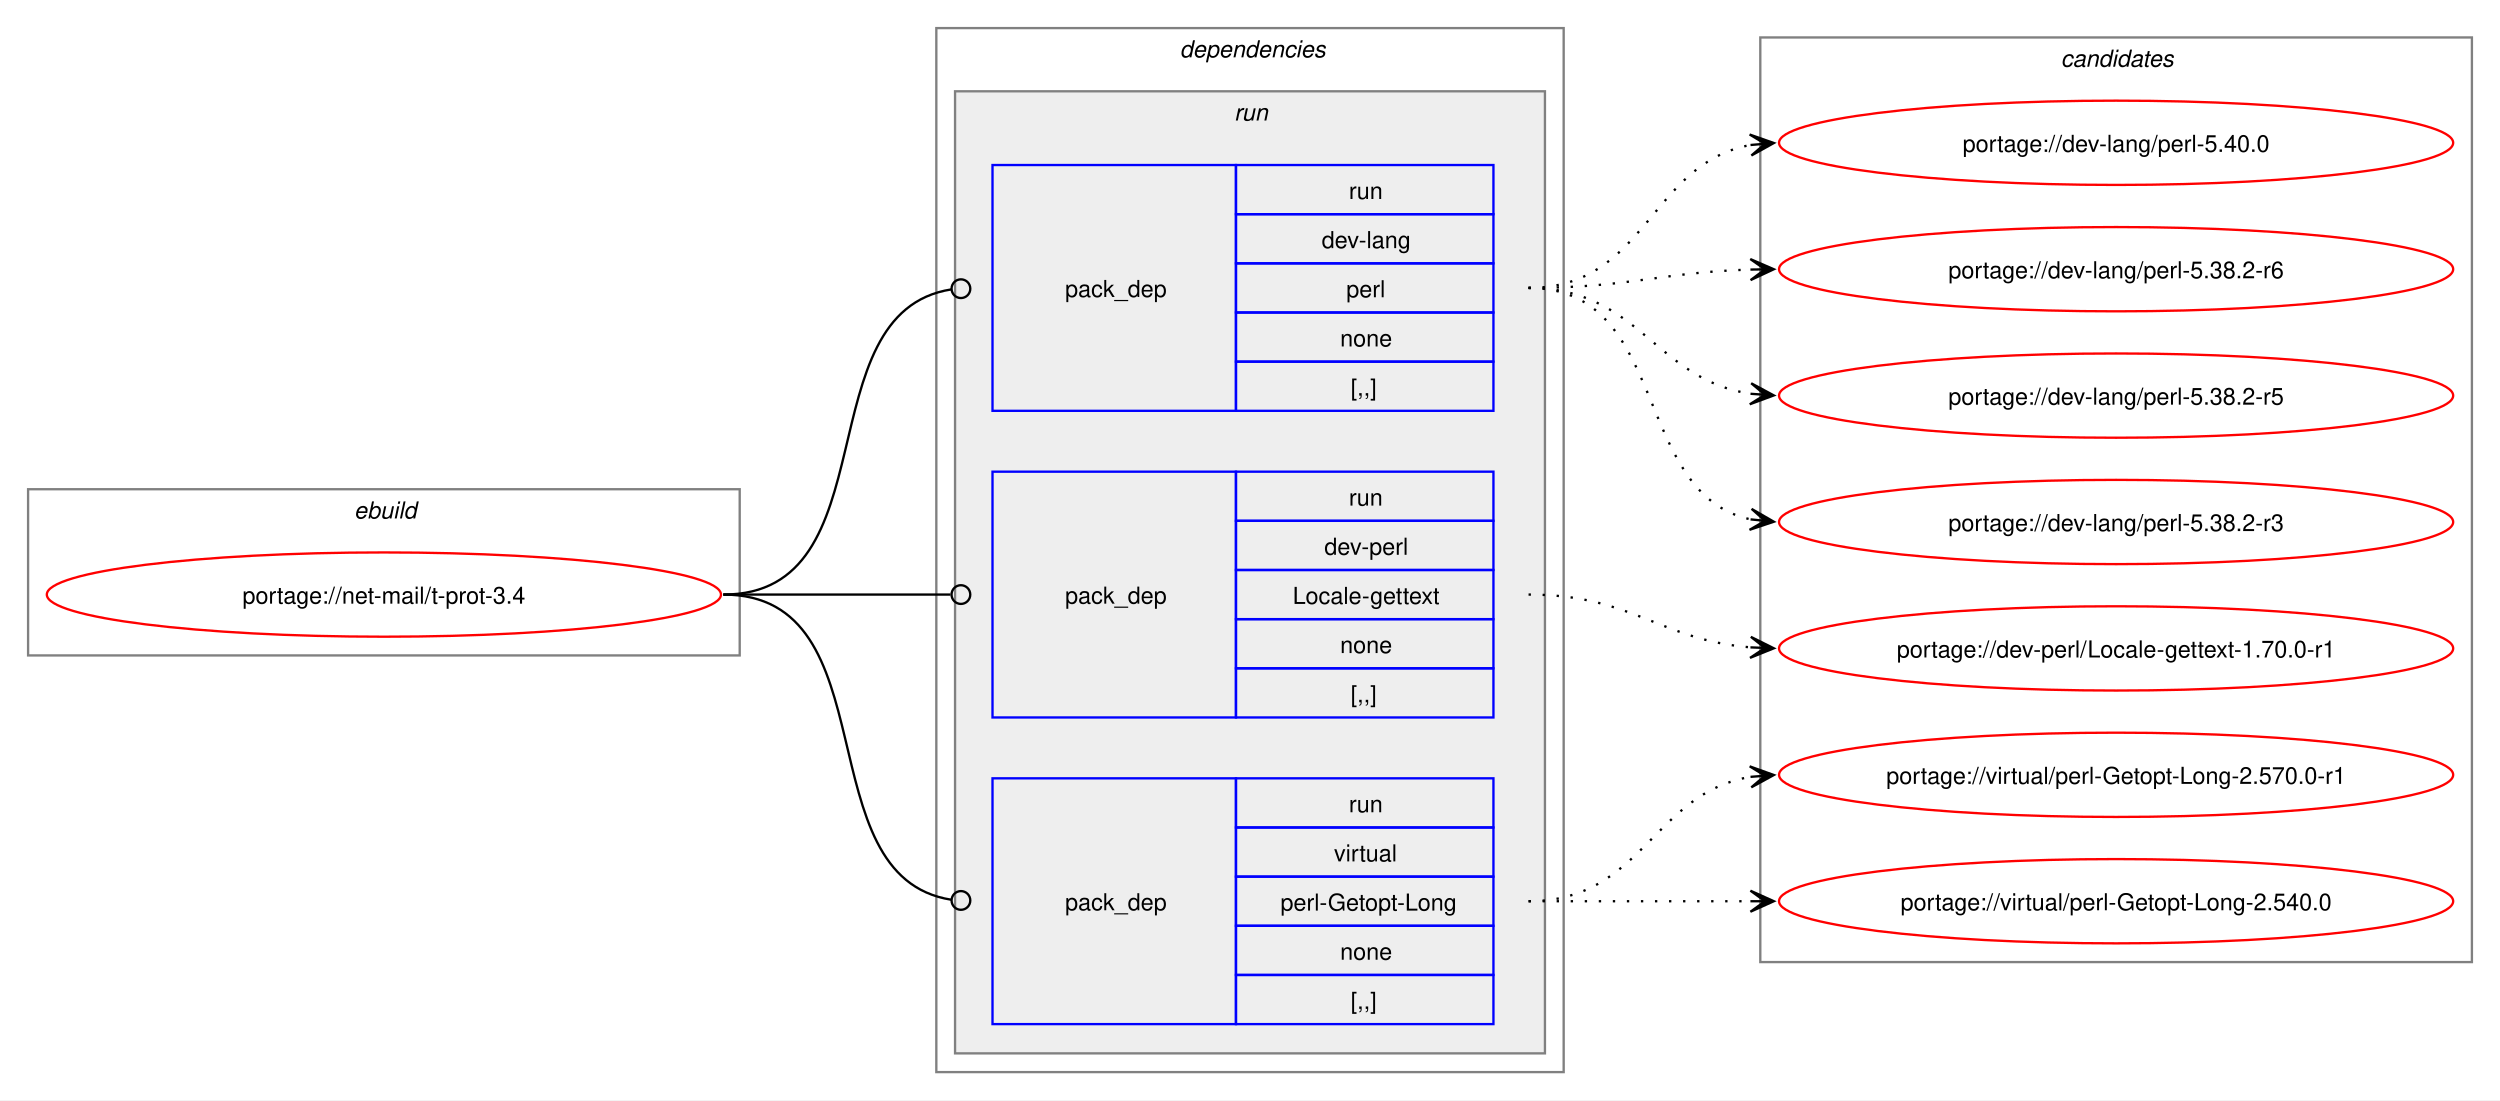
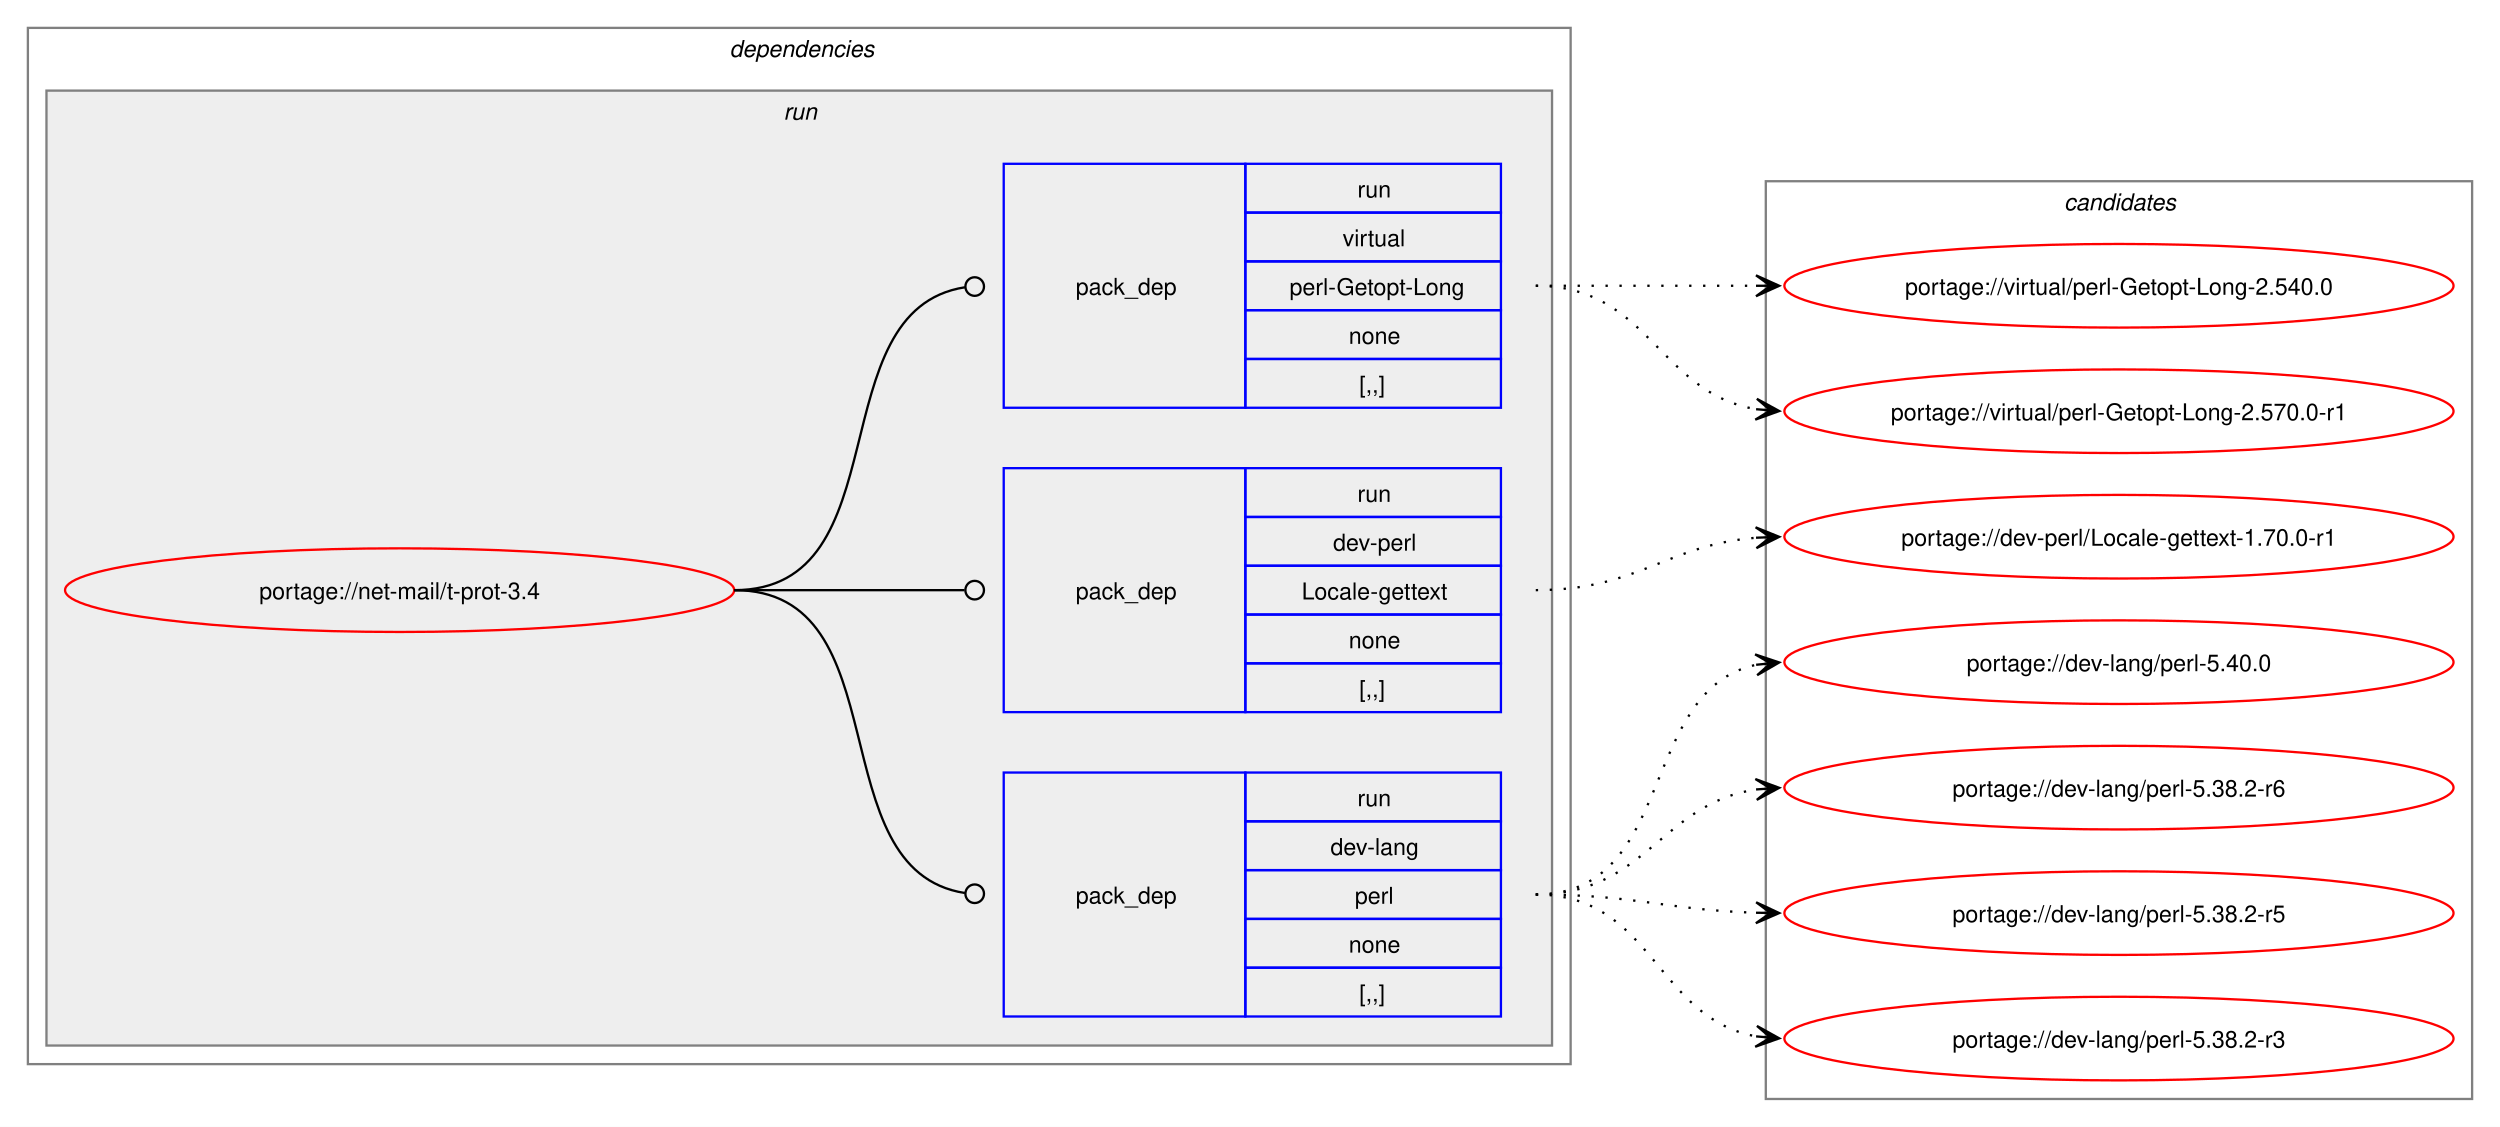
- <svg xmlns="http://www.w3.org/2000/svg" xmlns:xlink="http://www.w3.org/1999/xlink" width="1068pt" height="470pt" viewBox="0.00 0.00 1068.00 470.00">
-   <g id="graph0" class="graph" transform="scale(1 1) rotate(0) translate(4 466)">
-     <polygon fill="white" stroke="none" points="-4,4 -4,-466 1064,-466 1064,4 -4,4" />
-     <g id="clust1" class="cluster">
-       <polygon fill="none" stroke="gray" points="8,-186 8,-257 312,-257 312,-186 8,-186" />
-       <text text-anchor="start" x="147.25" y="-244.5" font-family="Helvetica,sans-Serif" font-style="italic" font-size="10.00">ebuild</text>
-     </g>
+ <svg xmlns="http://www.w3.org/2000/svg" xmlns:xlink="http://www.w3.org/1999/xlink" width="1076pt" height="485pt" viewBox="0.00 0.00 1076.00 485.00">
+   <g id="graph0" class="graph" transform="scale(1 1) rotate(0) translate(4 481)">
+     <polygon fill="white" stroke="none" points="-4,4 -4,-481 1072,-481 1072,4 -4,4" />
    <g id="clust2" class="cluster">
-       <polygon fill="none" stroke="gray" points="396,-8 396,-454 664,-454 664,-8 396,-8" />
-       <text text-anchor="start" x="500" y="-441.5" font-family="Helvetica,sans-Serif" font-style="italic" font-size="10.00">dependencies</text>
+       <polygon fill="none" stroke="gray" points="8,-23 8,-469 672,-469 672,-23 8,-23" />
+       <text text-anchor="start" x="310" y="-456.5" font-family="Helvetica,sans-Serif" font-style="italic" font-size="10.00">dependencies</text>
    </g>
    <g id="clust5" class="cluster">
-       <polygon fill="#eeeeee" stroke="gray" points="404,-16 404,-427 656,-427 656,-16 404,-16" />
-       <text text-anchor="start" x="523.25" y="-414.5" font-family="Helvetica,sans-Serif" font-style="italic" font-size="10.00">run</text>
+       <polygon fill="#eeeeee" stroke="gray" points="16,-31 16,-442 664,-442 664,-31 16,-31" />
+       <text text-anchor="start" x="333.25" y="-429.5" font-family="Helvetica,sans-Serif" font-style="italic" font-size="10.00">run</text>
    </g>
    <g id="clust9" class="cluster">
-       <polygon fill="none" stroke="gray" points="748,-55 748,-450 1052,-450 1052,-55 748,-55" />
-       <text text-anchor="start" x="876.38" y="-437.5" font-family="Helvetica,sans-Serif" font-style="italic" font-size="10.00">candidates</text>
+       <polygon fill="none" stroke="gray" points="756,-8 756,-403 1060,-403 1060,-8 756,-8" />
+       <text text-anchor="start" x="884.38" y="-390.5" font-family="Helvetica,sans-Serif" font-style="italic" font-size="10.00">candidates</text>
    </g>
    <g id="node1" class="node">
      <g id="a_node1">
        <a xlink:href="../net-mail/t-prot-3.4.svg" xlink:title="portage://net-mail/t-prot-3.4">
-           <ellipse fill="none" stroke="red" cx="160" cy="-212" rx="144" ry="18" />
-           <text text-anchor="middle" x="160" y="-208.12" font-family="Helvetica,sans-Serif" font-size="10.00">portage://net-mail/t-prot-3.4</text>
+           <ellipse fill="none" stroke="red" cx="168" cy="-227" rx="144" ry="18" />
+           <text text-anchor="middle" x="168" y="-223.12" font-family="Helvetica,sans-Serif" font-size="10.00">portage://net-mail/t-prot-3.4</text>
        </a>
      </g>
    </g>
    <g id="node2" class="node">
-       <polygon fill="none" stroke="blue" points="420,-290.5 420,-395.5 524,-395.5 524,-290.5 420,-290.5" />
-       <text text-anchor="start" x="451" y="-339.12" font-family="Helvetica,sans-Serif" font-size="10.00">pack_dep</text>
-       <polygon fill="none" stroke="blue" points="524,-374.5 524,-395.5 634,-395.5 634,-374.5 524,-374.5" />
-       <text text-anchor="start" x="572.25" y="-381" font-family="Helvetica,sans-Serif" font-size="10.00">run</text>
-       <polygon fill="none" stroke="blue" points="524,-353.5 524,-374.5 634,-374.5 634,-353.5 524,-353.5" />
-       <text text-anchor="start" x="560.62" y="-360" font-family="Helvetica,sans-Serif" font-size="10.00">dev-lang</text>
-       <polygon fill="none" stroke="blue" points="524,-332.5 524,-353.5 634,-353.5 634,-332.5 524,-332.5" />
-       <text text-anchor="start" x="571.12" y="-339" font-family="Helvetica,sans-Serif" font-size="10.00">perl</text>
-       <polygon fill="none" stroke="blue" points="524,-311.5 524,-332.5 634,-332.5 634,-311.5 524,-311.5" />
-       <text text-anchor="start" x="568.5" y="-318" font-family="Helvetica,sans-Serif" font-size="10.00">none</text>
-       <polygon fill="none" stroke="blue" points="524,-290.5 524,-311.5 634,-311.5 634,-290.5 524,-290.5" />
-       <text text-anchor="start" x="573" y="-297" font-family="Helvetica,sans-Serif" font-size="10.00">[,,]</text>
+       <polygon fill="none" stroke="blue" points="428,-43.5 428,-148.5 532,-148.5 532,-43.5 428,-43.5" />
+       <text text-anchor="start" x="459" y="-92.12" font-family="Helvetica,sans-Serif" font-size="10.00">pack_dep</text>
+       <polygon fill="none" stroke="blue" points="532,-127.5 532,-148.5 642,-148.5 642,-127.5 532,-127.5" />
+       <text text-anchor="start" x="580.25" y="-134" font-family="Helvetica,sans-Serif" font-size="10.00">run</text>
+       <polygon fill="none" stroke="blue" points="532,-106.5 532,-127.5 642,-127.5 642,-106.5 532,-106.5" />
+       <text text-anchor="start" x="568.62" y="-113" font-family="Helvetica,sans-Serif" font-size="10.00">dev-lang</text>
+       <polygon fill="none" stroke="blue" points="532,-85.5 532,-106.5 642,-106.5 642,-85.5 532,-85.5" />
+       <text text-anchor="start" x="579.12" y="-92" font-family="Helvetica,sans-Serif" font-size="10.00">perl</text>
+       <polygon fill="none" stroke="blue" points="532,-64.5 532,-85.5 642,-85.5 642,-64.5 532,-64.5" />
+       <text text-anchor="start" x="576.5" y="-71" font-family="Helvetica,sans-Serif" font-size="10.00">none</text>
+       <polygon fill="none" stroke="blue" points="532,-43.5 532,-64.5 642,-64.5 642,-43.5 532,-43.5" />
+       <text text-anchor="start" x="581" y="-50" font-family="Helvetica,sans-Serif" font-size="10.00">[,,]</text>
    </g>
    <g id="edge1" class="edge">
-       <path fill="none" stroke="black" d="M305,-212C376.82,-212 339.5,-332.47 402.37,-342.36" />
-       <ellipse fill="none" stroke="black" cx="406.51" cy="-342.67" rx="4" ry="4" />
+       <path fill="none" stroke="black" d="M312,-227C384.36,-227 347.86,-106.53 411.3,-96.64" />
+       <ellipse fill="none" stroke="black" cx="415.51" cy="-96.33" rx="4" ry="4" />
    </g>
    <g id="node3" class="node">
-       <polygon fill="none" stroke="blue" points="420,-159.5 420,-264.5 524,-264.5 524,-159.5 420,-159.5" />
-       <text text-anchor="start" x="451" y="-208.12" font-family="Helvetica,sans-Serif" font-size="10.00">pack_dep</text>
-       <polygon fill="none" stroke="blue" points="524,-243.5 524,-264.5 634,-264.5 634,-243.5 524,-243.5" />
-       <text text-anchor="start" x="572.25" y="-250" font-family="Helvetica,sans-Serif" font-size="10.00">run</text>
-       <polygon fill="none" stroke="blue" points="524,-222.5 524,-243.5 634,-243.5 634,-222.5 524,-222.5" />
-       <text text-anchor="start" x="561.75" y="-229" font-family="Helvetica,sans-Serif" font-size="10.00">dev-perl</text>
-       <polygon fill="none" stroke="blue" points="524,-201.5 524,-222.5 634,-222.5 634,-201.5 524,-201.5" />
-       <text text-anchor="start" x="548.25" y="-208" font-family="Helvetica,sans-Serif" font-size="10.00">Locale-gettext</text>
-       <polygon fill="none" stroke="blue" points="524,-180.5 524,-201.5 634,-201.5 634,-180.5 524,-180.5" />
-       <text text-anchor="start" x="568.5" y="-187" font-family="Helvetica,sans-Serif" font-size="10.00">none</text>
-       <polygon fill="none" stroke="blue" points="524,-159.5 524,-180.5 634,-180.5 634,-159.5 524,-159.5" />
-       <text text-anchor="start" x="573" y="-166" font-family="Helvetica,sans-Serif" font-size="10.00">[,,]</text>
+       <polygon fill="none" stroke="blue" points="428,-174.5 428,-279.5 532,-279.5 532,-174.5 428,-174.5" />
+       <text text-anchor="start" x="459" y="-223.12" font-family="Helvetica,sans-Serif" font-size="10.00">pack_dep</text>
+       <polygon fill="none" stroke="blue" points="532,-258.5 532,-279.5 642,-279.5 642,-258.5 532,-258.5" />
+       <text text-anchor="start" x="580.25" y="-265" font-family="Helvetica,sans-Serif" font-size="10.00">run</text>
+       <polygon fill="none" stroke="blue" points="532,-237.5 532,-258.5 642,-258.5 642,-237.5 532,-237.5" />
+       <text text-anchor="start" x="569.75" y="-244" font-family="Helvetica,sans-Serif" font-size="10.00">dev-perl</text>
+       <polygon fill="none" stroke="blue" points="532,-216.5 532,-237.5 642,-237.5 642,-216.5 532,-216.5" />
+       <text text-anchor="start" x="556.25" y="-223" font-family="Helvetica,sans-Serif" font-size="10.00">Locale-gettext</text>
+       <polygon fill="none" stroke="blue" points="532,-195.5 532,-216.5 642,-216.5 642,-195.5 532,-195.5" />
+       <text text-anchor="start" x="576.5" y="-202" font-family="Helvetica,sans-Serif" font-size="10.00">none</text>
+       <polygon fill="none" stroke="blue" points="532,-174.5 532,-195.5 642,-195.5 642,-174.5 532,-174.5" />
+       <text text-anchor="start" x="581" y="-181" font-family="Helvetica,sans-Serif" font-size="10.00">[,,]</text>
    </g>
    <g id="edge2" class="edge">
-       <path fill="none" stroke="black" d="M305,-212C348.98,-212 362.17,-212 402.06,-212" />
-       <ellipse fill="none" stroke="black" cx="406.5" cy="-212" rx="4" ry="4" />
+       <path fill="none" stroke="black" d="M312,-227C356.91,-227 370.3,-227 411.15,-227" />
+       <ellipse fill="none" stroke="black" cx="415.5" cy="-227" rx="4" ry="4" />
    </g>
    <g id="node4" class="node">
-       <polygon fill="none" stroke="blue" points="420,-28.5 420,-133.5 524,-133.5 524,-28.5 420,-28.5" />
-       <text text-anchor="start" x="451" y="-77.12" font-family="Helvetica,sans-Serif" font-size="10.00">pack_dep</text>
-       <polygon fill="none" stroke="blue" points="524,-112.5 524,-133.5 634,-133.5 634,-112.5 524,-112.5" />
-       <text text-anchor="start" x="572.25" y="-119" font-family="Helvetica,sans-Serif" font-size="10.00">run</text>
-       <polygon fill="none" stroke="blue" points="524,-91.5 524,-112.5 634,-112.5 634,-91.5 524,-91.5" />
-       <text text-anchor="start" x="565.88" y="-98" font-family="Helvetica,sans-Serif" font-size="10.00">virtual</text>
-       <polygon fill="none" stroke="blue" points="524,-70.5 524,-91.5 634,-91.5 634,-70.5 524,-70.5" />
-       <text text-anchor="start" x="543" y="-77" font-family="Helvetica,sans-Serif" font-size="10.00">perl-Getopt-Long</text>
-       <polygon fill="none" stroke="blue" points="524,-49.5 524,-70.5 634,-70.5 634,-49.5 524,-49.5" />
-       <text text-anchor="start" x="568.5" y="-56" font-family="Helvetica,sans-Serif" font-size="10.00">none</text>
-       <polygon fill="none" stroke="blue" points="524,-28.5 524,-49.5 634,-49.5 634,-28.5 524,-28.5" />
-       <text text-anchor="start" x="573" y="-35" font-family="Helvetica,sans-Serif" font-size="10.00">[,,]</text>
+       <polygon fill="none" stroke="blue" points="428,-305.5 428,-410.5 532,-410.5 532,-305.5 428,-305.5" />
+       <text text-anchor="start" x="459" y="-354.12" font-family="Helvetica,sans-Serif" font-size="10.00">pack_dep</text>
+       <polygon fill="none" stroke="blue" points="532,-389.5 532,-410.5 642,-410.5 642,-389.5 532,-389.5" />
+       <text text-anchor="start" x="580.25" y="-396" font-family="Helvetica,sans-Serif" font-size="10.00">run</text>
+       <polygon fill="none" stroke="blue" points="532,-368.5 532,-389.5 642,-389.5 642,-368.5 532,-368.5" />
+       <text text-anchor="start" x="573.88" y="-375" font-family="Helvetica,sans-Serif" font-size="10.00">virtual</text>
+       <polygon fill="none" stroke="blue" points="532,-347.5 532,-368.5 642,-368.5 642,-347.5 532,-347.5" />
+       <text text-anchor="start" x="551" y="-354" font-family="Helvetica,sans-Serif" font-size="10.00">perl-Getopt-Long</text>
+       <polygon fill="none" stroke="blue" points="532,-326.5 532,-347.5 642,-347.5 642,-326.5 532,-326.5" />
+       <text text-anchor="start" x="576.5" y="-333" font-family="Helvetica,sans-Serif" font-size="10.00">none</text>
+       <polygon fill="none" stroke="blue" points="532,-305.5 532,-326.5 642,-326.5 642,-305.5 532,-305.5" />
+       <text text-anchor="start" x="581" y="-312" font-family="Helvetica,sans-Serif" font-size="10.00">[,,]</text>
    </g>
    <g id="edge3" class="edge">
-       <path fill="none" stroke="black" d="M305,-212C376.82,-212 339.5,-91.53 402.37,-81.64" />
-       <ellipse fill="none" stroke="black" cx="406.51" cy="-81.33" rx="4" ry="4" />
+       <path fill="none" stroke="black" d="M312,-227C384.36,-227 347.86,-347.47 411.3,-357.36" />
+       <ellipse fill="none" stroke="black" cx="415.51" cy="-357.67" rx="4" ry="4" />
    </g>
    <g id="node5" class="node">
      <g id="a_node5">
        <a xlink:href="../dev-lang/perl-5.40.0.svg" xlink:title="portage://dev-lang/perl-5.40.0">
-           <ellipse fill="none" stroke="red" cx="900" cy="-405" rx="144" ry="18" />
-           <text text-anchor="middle" x="900" y="-401.12" font-family="Helvetica,sans-Serif" font-size="10.00">portage://dev-lang/perl-5.40.0</text>
+           <ellipse fill="none" stroke="red" cx="908" cy="-196" rx="144" ry="18" />
+           <text text-anchor="middle" x="908" y="-192.12" font-family="Helvetica,sans-Serif" font-size="10.00">portage://dev-lang/perl-5.40.0</text>
        </a>
      </g>
    </g>
    <g id="edge4" class="edge">
-       <path fill="none" stroke="black" stroke-dasharray="1,5" d="M649,-343C699.63,-343 700.58,-396.36 744.03,-404.08" />
-       <polygon fill="black" stroke="black" points="753.79,-404.9 743.44,-408.54 750.02,-404.58 743.82,-404.06 743.82,-404.06 743.82,-404.06 750.02,-404.58 744.2,-399.57 753.79,-404.9" />
+       <path fill="none" stroke="black" stroke-dasharray="1,5" d="M657,-96C717.72,-96 700.83,-183.89 751.85,-194.88" />
+       <polygon fill="black" stroke="black" points="761.79,-195.88 751.39,-199.35 758.03,-195.5 751.84,-194.88 751.84,-194.88 751.84,-194.88 758.03,-195.5 752.29,-190.4 761.79,-195.88" />
    </g>
    <g id="node6" class="node">
      <g id="a_node6">
        <a xlink:href="../dev-lang/perl-5.38.2-r6.svg" xlink:title="portage://dev-lang/perl-5.38.2-r6">
-           <ellipse fill="none" stroke="red" cx="900" cy="-351" rx="144" ry="18" />
-           <text text-anchor="middle" x="900" y="-347.12" font-family="Helvetica,sans-Serif" font-size="10.00">portage://dev-lang/perl-5.38.2-r6</text>
+           <ellipse fill="none" stroke="red" cx="908" cy="-142" rx="144" ry="18" />
+           <text text-anchor="middle" x="908" y="-138.12" font-family="Helvetica,sans-Serif" font-size="10.00">portage://dev-lang/perl-5.38.2-r6</text>
        </a>
      </g>
    </g>
    <g id="edge5" class="edge">
-       <path fill="none" stroke="black" stroke-dasharray="1,5" d="M649,-343C692.37,-343 705.63,-349.74 744.06,-350.85" />
-       <polygon fill="black" stroke="black" points="753.78,-350.98 743.72,-355.34 750,-350.93 743.78,-350.84 743.78,-350.84 743.78,-350.84 750,-350.93 743.85,-346.34 753.78,-350.98" />
+       <path fill="none" stroke="black" stroke-dasharray="1,5" d="M657,-96C704.44,-96 710.86,-135.26 752.06,-141.24" />
+       <polygon fill="black" stroke="black" points="761.78,-141.92 751.5,-145.71 758.01,-141.65 751.81,-141.22 751.81,-141.22 751.81,-141.22 758.01,-141.65 752.12,-136.73 761.78,-141.92" />
    </g>
    <g id="node7" class="node">
      <g id="a_node7">
        <a xlink:href="../dev-lang/perl-5.38.2-r5.svg" xlink:title="portage://dev-lang/perl-5.38.2-r5">
-           <ellipse fill="none" stroke="red" cx="900" cy="-297" rx="144" ry="18" />
-           <text text-anchor="middle" x="900" y="-293.12" font-family="Helvetica,sans-Serif" font-size="10.00">portage://dev-lang/perl-5.38.2-r5</text>
+           <ellipse fill="none" stroke="red" cx="908" cy="-88" rx="144" ry="18" />
+           <text text-anchor="middle" x="908" y="-84.12" font-family="Helvetica,sans-Serif" font-size="10.00">portage://dev-lang/perl-5.38.2-r5</text>
        </a>
      </g>
    </g>
    <g id="edge6" class="edge">
-       <path fill="none" stroke="black" stroke-dasharray="1,5" d="M649,-343C696.44,-343 702.86,-303.74 744.06,-297.76" />
-       <polygon fill="black" stroke="black" points="753.78,-297.08 744.12,-302.27 750.01,-297.35 743.81,-297.78 743.81,-297.78 743.81,-297.78 750.01,-297.35 743.5,-293.29 753.78,-297.08" />
+       <path fill="none" stroke="black" stroke-dasharray="1,5" d="M657,-96C700.37,-96 713.63,-89.26 752.06,-88.15" />
+       <polygon fill="black" stroke="black" points="761.78,-88.02 751.85,-92.66 758,-88.07 751.78,-88.16 751.78,-88.16 751.78,-88.16 758,-88.07 751.72,-83.66 761.78,-88.02" />
    </g>
    <g id="node8" class="node">
      <g id="a_node8">
        <a xlink:href="../dev-lang/perl-5.38.2-r3.svg" xlink:title="portage://dev-lang/perl-5.38.2-r3">
-           <ellipse fill="none" stroke="red" cx="900" cy="-243" rx="144" ry="18" />
-           <text text-anchor="middle" x="900" y="-239.12" font-family="Helvetica,sans-Serif" font-size="10.00">portage://dev-lang/perl-5.38.2-r3</text>
+           <ellipse fill="none" stroke="red" cx="908" cy="-34" rx="144" ry="18" />
+           <text text-anchor="middle" x="908" y="-30.12" font-family="Helvetica,sans-Serif" font-size="10.00">portage://dev-lang/perl-5.38.2-r3</text>
        </a>
      </g>
    </g>
    <g id="edge7" class="edge">
-       <path fill="none" stroke="black" stroke-dasharray="1,5" d="M649,-343C709.72,-343 692.83,-255.11 743.85,-244.12" />
-       <polygon fill="black" stroke="black" points="753.79,-243.12 744.29,-248.6 750.03,-243.5 743.84,-244.12 743.84,-244.12 743.84,-244.12 750.03,-243.5 743.39,-239.65 753.79,-243.12" />
+       <path fill="none" stroke="black" stroke-dasharray="1,5" d="M657,-96C707.63,-96 708.58,-42.64 752.03,-34.92" />
+       <polygon fill="black" stroke="black" points="761.79,-34.1 752.2,-39.43 758.02,-34.42 751.82,-34.94 751.82,-34.94 751.82,-34.94 758.02,-34.42 751.44,-30.46 761.79,-34.1" />
    </g>
    <g id="node9" class="node">
      <g id="a_node9">
        <a xlink:href="../dev-perl/Locale-gettext-1.70.0-r1.svg" xlink:title="portage://dev-perl/Locale-gettext-1.70.0-r1">
-           <ellipse fill="none" stroke="red" cx="900" cy="-189" rx="144" ry="18" />
-           <text text-anchor="middle" x="900" y="-185.12" font-family="Helvetica,sans-Serif" font-size="10.00">portage://dev-perl/Locale-gettext-1.70.0-r1</text>
+           <ellipse fill="none" stroke="red" cx="908" cy="-250" rx="144" ry="18" />
+           <text text-anchor="middle" x="908" y="-246.12" font-family="Helvetica,sans-Serif" font-size="10.00">portage://dev-perl/Locale-gettext-1.70.0-r1</text>
        </a>
      </g>
    </g>
    <g id="edge8" class="edge">
-       <path fill="none" stroke="black" stroke-dasharray="1,5" d="M649,-212C693.25,-212 704.96,-192.62 743.87,-189.44" />
-       <polygon fill="black" stroke="black" points="753.78,-189.05 743.97,-193.94 750,-189.2 743.79,-189.44 743.79,-189.44 743.79,-189.44 750,-189.2 743.61,-184.95 753.78,-189.05" />
+       <path fill="none" stroke="black" stroke-dasharray="1,5" d="M657,-227C701.25,-227 712.96,-246.38 751.87,-249.56" />
+       <polygon fill="black" stroke="black" points="761.78,-249.95 751.61,-254.05 758,-249.8 751.79,-249.56 751.79,-249.56 751.79,-249.56 758,-249.8 751.97,-245.06 761.78,-249.95" />
    </g>
    <g id="node10" class="node">
      <g id="a_node10">
        <a xlink:href="../virtual/perl-Getopt-Long-2.570.0-r1.svg" xlink:title="portage://virtual/perl-Getopt-Long-2.570.0-r1">
-           <ellipse fill="none" stroke="red" cx="900" cy="-135" rx="144" ry="18" />
-           <text text-anchor="middle" x="900" y="-131.12" font-family="Helvetica,sans-Serif" font-size="10.00">portage://virtual/perl-Getopt-Long-2.570.0-r1</text>
+           <ellipse fill="none" stroke="red" cx="908" cy="-304" rx="144" ry="18" />
+           <text text-anchor="middle" x="908" y="-300.12" font-family="Helvetica,sans-Serif" font-size="10.00">portage://virtual/perl-Getopt-Long-2.570.0-r1</text>
        </a>
      </g>
    </g>
    <g id="edge9" class="edge">
-       <path fill="none" stroke="black" stroke-dasharray="1,5" d="M649,-81C697.95,-81 701.8,-127.28 744.05,-134.15" />
-       <polygon fill="black" stroke="black" points="753.79,-134.91 743.47,-138.62 750.01,-134.61 743.82,-134.13 743.82,-134.13 743.82,-134.13 750.01,-134.61 744.16,-129.65 753.79,-134.91" />
+       <path fill="none" stroke="black" stroke-dasharray="1,5" d="M657,-358C705.95,-358 709.8,-311.72 752.05,-304.85" />
+       <polygon fill="black" stroke="black" points="761.79,-304.09 752.16,-309.35 758.01,-304.39 751.82,-304.87 751.82,-304.87 751.82,-304.87 758.01,-304.39 751.47,-300.38 761.79,-304.09" />
    </g>
    <g id="node11" class="node">
      <g id="a_node11">
        <a xlink:href="../virtual/perl-Getopt-Long-2.540.0.svg" xlink:title="portage://virtual/perl-Getopt-Long-2.540.0">
-           <ellipse fill="none" stroke="red" cx="900" cy="-81" rx="144" ry="18" />
-           <text text-anchor="middle" x="900" y="-77.12" font-family="Helvetica,sans-Serif" font-size="10.00">portage://virtual/perl-Getopt-Long-2.540.0</text>
+           <ellipse fill="none" stroke="red" cx="908" cy="-358" rx="144" ry="18" />
+           <text text-anchor="middle" x="908" y="-354.12" font-family="Helvetica,sans-Serif" font-size="10.00">portage://virtual/perl-Getopt-Long-2.540.0</text>
        </a>
      </g>
    </g>
    <g id="edge10" class="edge">
-       <path fill="none" stroke="black" stroke-dasharray="1,5" d="M649,-81C692.25,-81 705.72,-81 744.08,-81" />
-       <polygon fill="black" stroke="black" points="753.78,-81 743.78,-85.5 750,-81 743.78,-81 743.78,-81 743.78,-81 750,-81 743.78,-76.5 753.78,-81" />
+       <path fill="none" stroke="black" stroke-dasharray="1,5" d="M657,-358C700.25,-358 713.72,-358 752.08,-358" />
+       <polygon fill="black" stroke="black" points="761.78,-358 751.78,-362.5 758,-358 751.78,-358 751.78,-358 751.78,-358 758,-358 751.78,-353.5 761.78,-358" />
    </g>
  </g>
</svg>
